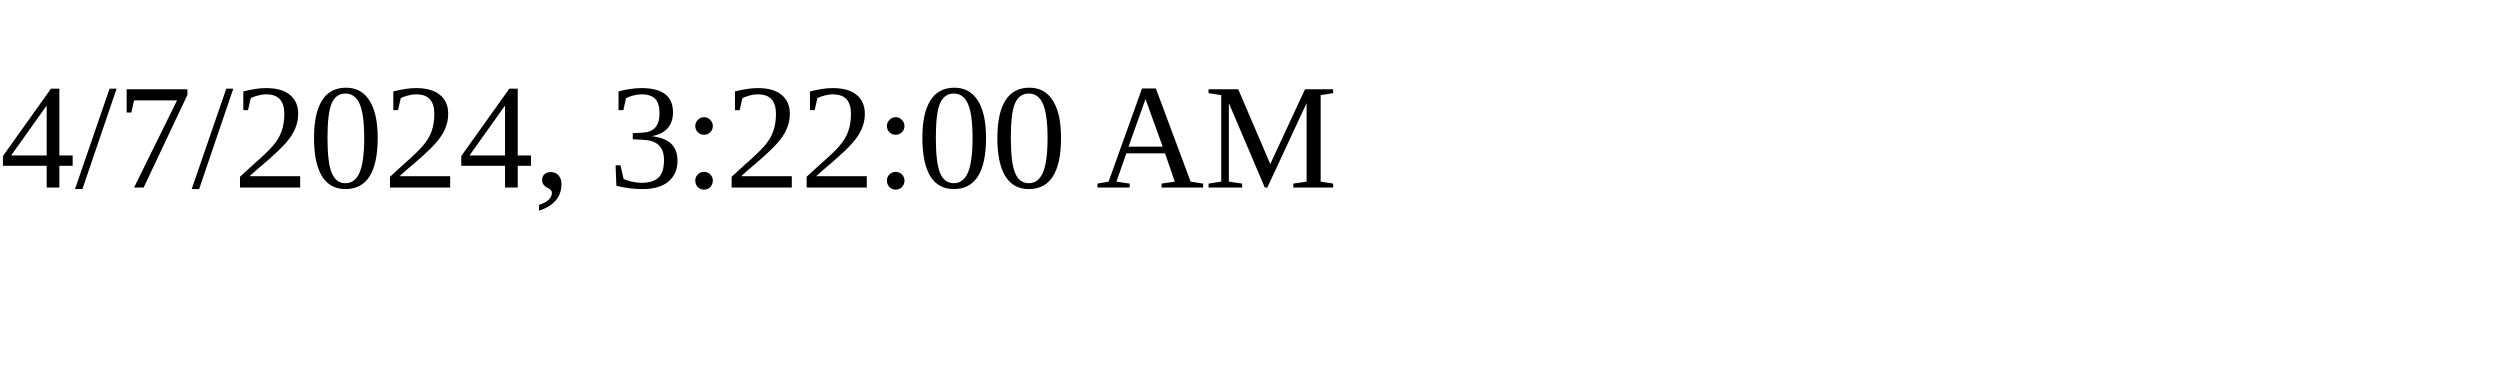
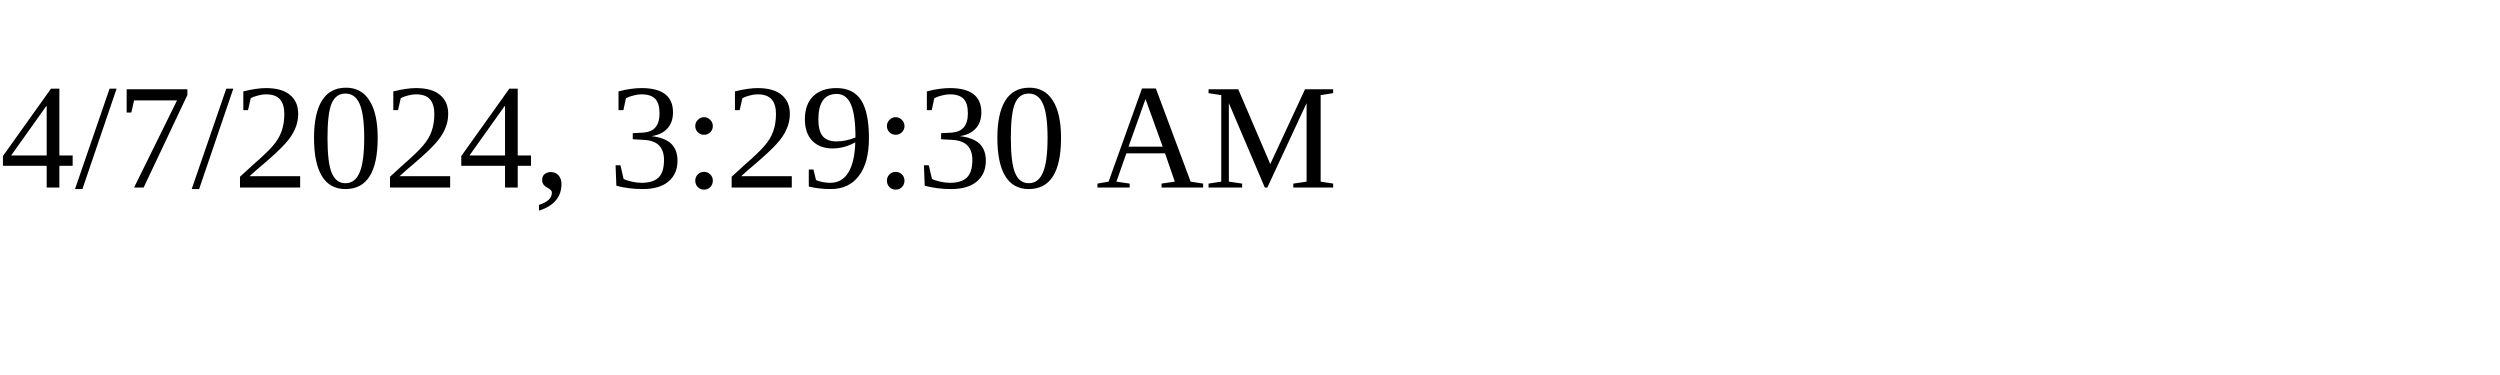
<svg xmlns="http://www.w3.org/2000/svg" height="30" width="200">
-   <text x="0" y="15">4/7/2024, 3:22:00 AM</text>
+   <text x="0" y="15">4/7/2024, 3:29:30 AM</text>
</svg>
